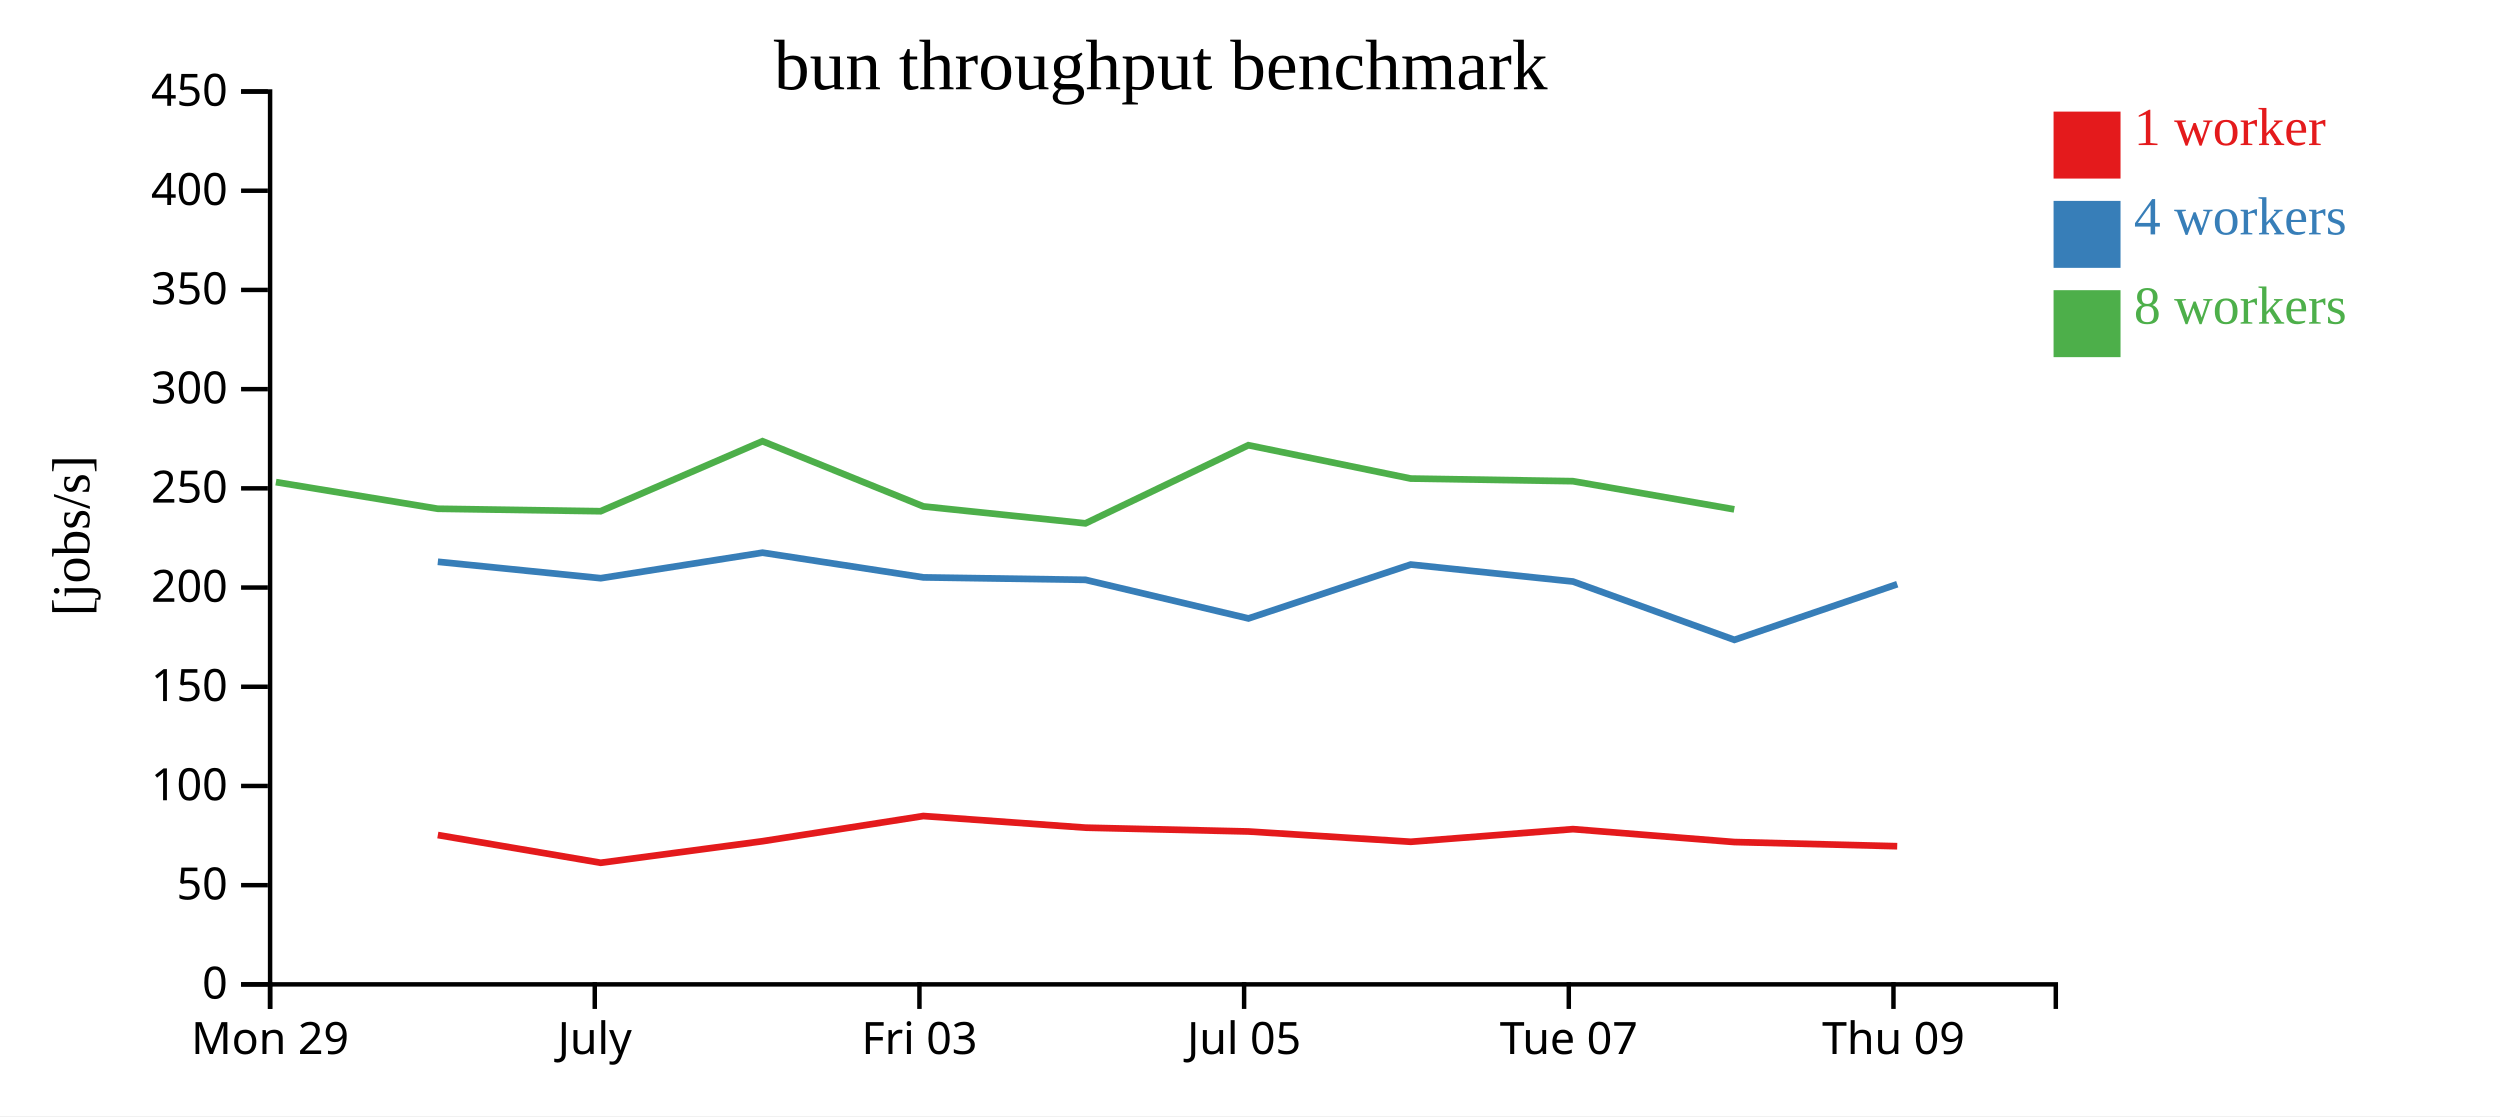
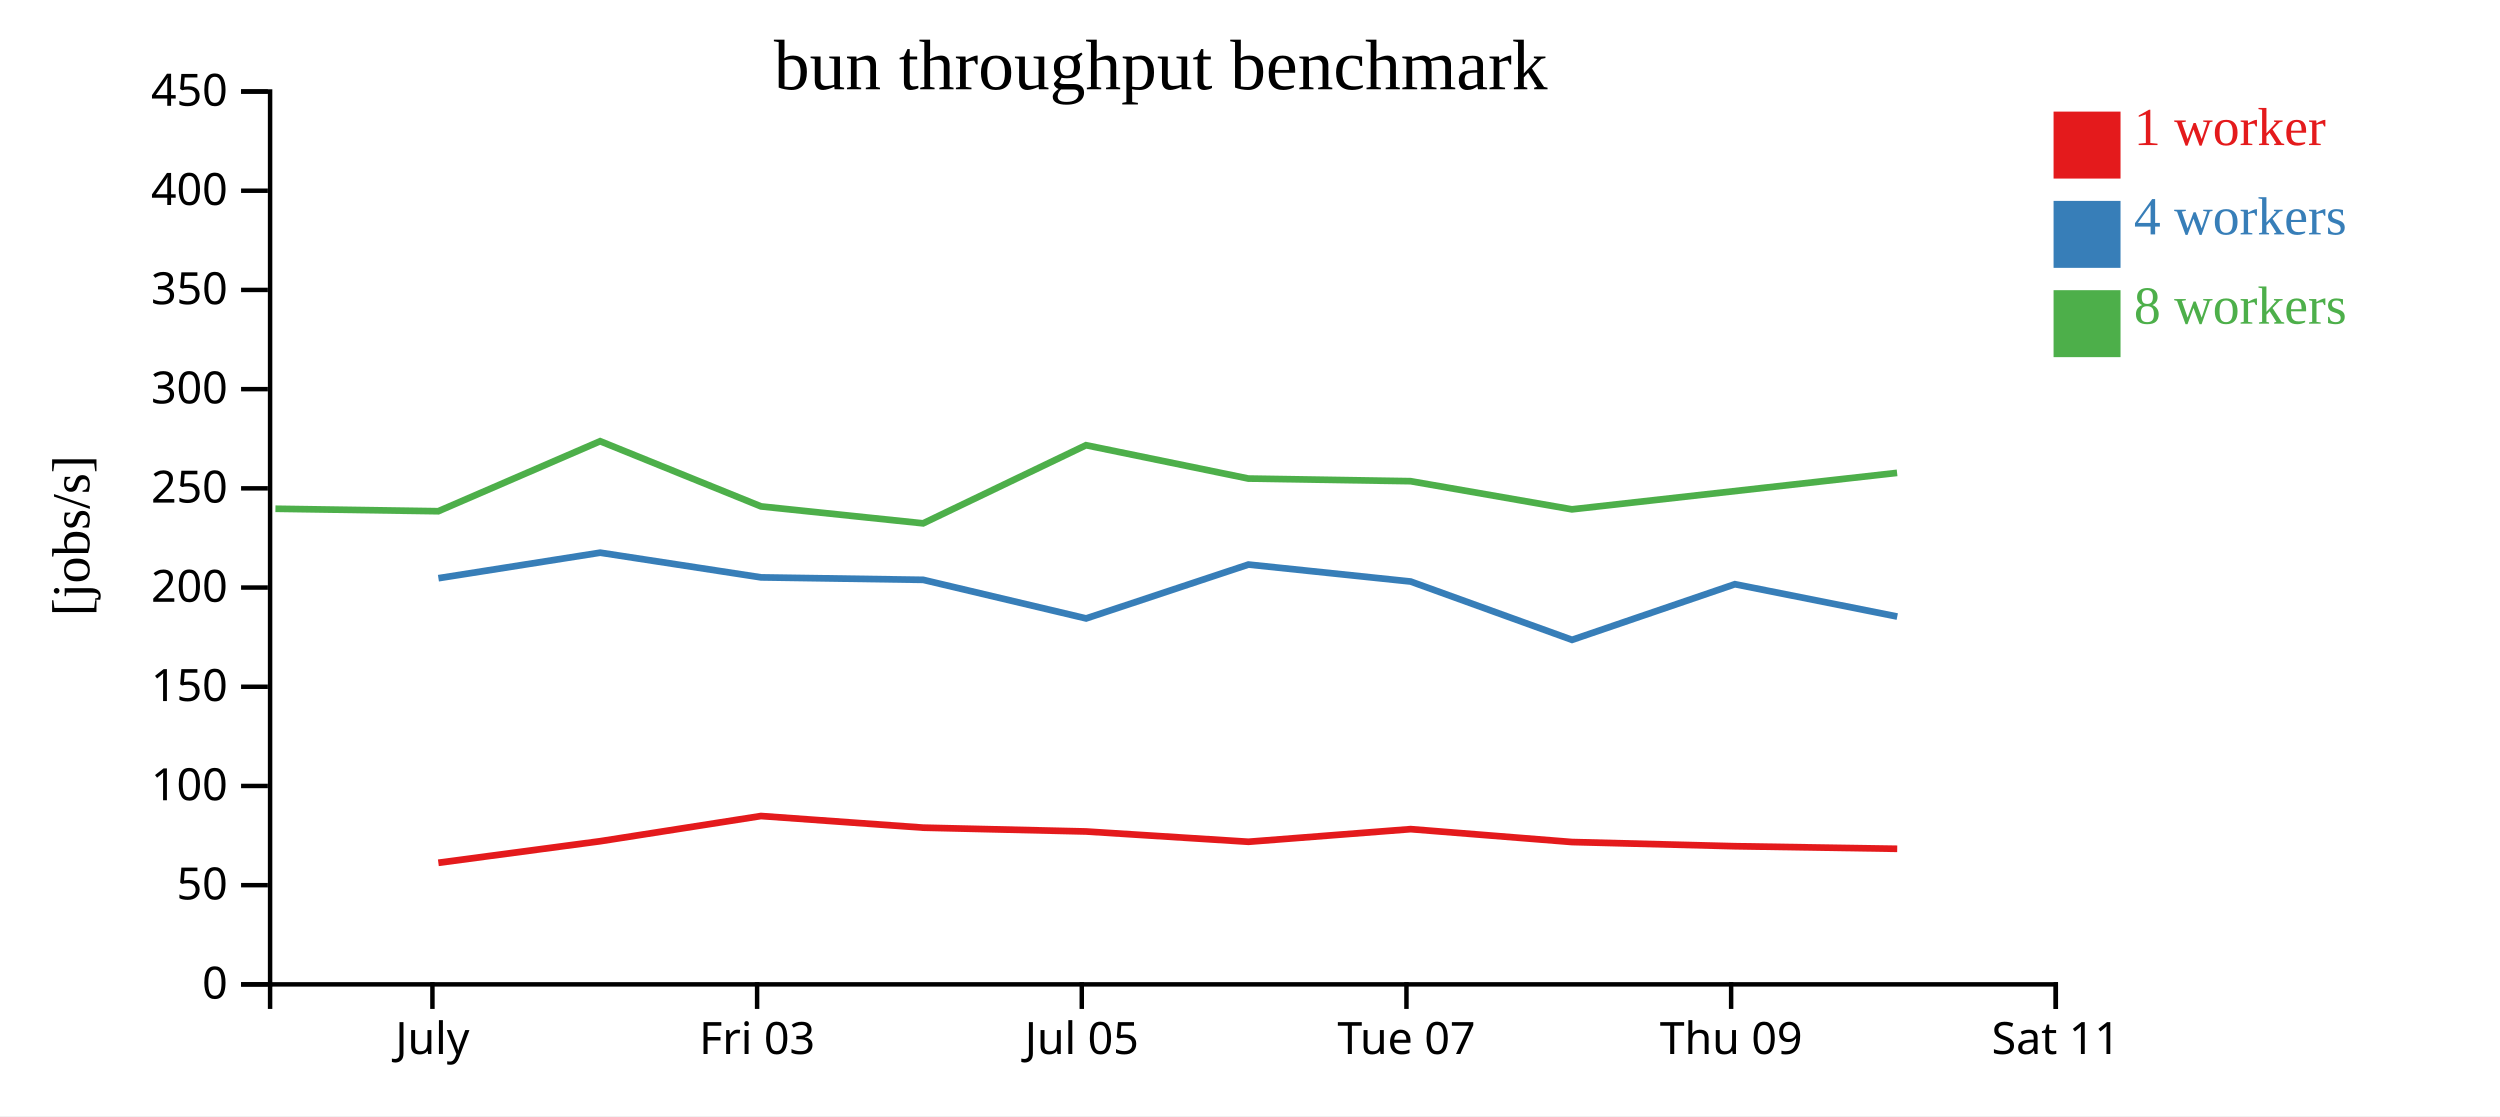
<svg xmlns="http://www.w3.org/2000/svg" width="560" height="250">
  <rect width="100%" height="100%" fill="white" />
  <g transform="translate(60,20)">
    <g transform="translate(0,200)" fill="none" font-size="10" font-family="sans-serif" text-anchor="middle">
      <path class="domain" stroke="currentColor" d="M0.5,6V0.5H400.5V6" />
-       <g class="tick" opacity="1" transform="translate(0.5,0)">
-         <line stroke="currentColor" y2="6" />
-         <text fill="currentColor" y="9" dy="0.71em">Mon 29</text>
-       </g>
-       <g class="tick" opacity="1" transform="translate(73.22727,0)">
+       <g class="tick" opacity="1" transform="translate(36.86364,0)">
        <line stroke="currentColor" y2="6" />
        <text fill="currentColor" y="9" dy="0.71em">July</text>
      </g>
-       <g class="tick" opacity="1" transform="translate(145.9545,0)">
+       <g class="tick" opacity="1" transform="translate(109.5909,0)">
        <line stroke="currentColor" y2="6" />
        <text fill="currentColor" y="9" dy="0.71em">Fri 03</text>
      </g>
-       <g class="tick" opacity="1" transform="translate(218.6818,0)">
+       <g class="tick" opacity="1" transform="translate(182.3182,0)">
        <line stroke="currentColor" y2="6" />
        <text fill="currentColor" y="9" dy="0.71em">Jul 05</text>
      </g>
-       <g class="tick" opacity="1" transform="translate(291.4091,0)">
+       <g class="tick" opacity="1" transform="translate(255.0455,0)">
        <line stroke="currentColor" y2="6" />
        <text fill="currentColor" y="9" dy="0.71em">Tue 07</text>
      </g>
-       <g class="tick" opacity="1" transform="translate(364.1364,0)">
+       <g class="tick" opacity="1" transform="translate(327.7727,0)">
        <line stroke="currentColor" y2="6" />
        <text fill="currentColor" y="9" dy="0.71em">Thu 09</text>
+       </g>
+       <g class="tick" opacity="1" transform="translate(400.5,0)">
+         <line stroke="currentColor" y2="6" />
+         <text fill="currentColor" y="9" dy="0.71em">Sat 11</text>
      </g>
    </g>
    <g fill="none" font-size="10" font-family="sans-serif" text-anchor="end">
      <path class="domain" stroke="currentColor" d="M-6,200.5H0.5V0.5H-6" />
      <g class="tick" opacity="1" transform="translate(0,200.5)">
        <line stroke="currentColor" x2="-6" />
        <text fill="currentColor" x="-9" dy="0.32em">0</text>
      </g>
      <g class="tick" opacity="1" transform="translate(0,178.2778)">
        <line stroke="currentColor" x2="-6" />
        <text fill="currentColor" x="-9" dy="0.32em">50</text>
      </g>
      <g class="tick" opacity="1" transform="translate(0,156.0556)">
        <line stroke="currentColor" x2="-6" />
        <text fill="currentColor" x="-9" dy="0.32em">100</text>
      </g>
      <g class="tick" opacity="1" transform="translate(0,133.8333)">
        <line stroke="currentColor" x2="-6" />
        <text fill="currentColor" x="-9" dy="0.32em">150</text>
      </g>
      <g class="tick" opacity="1" transform="translate(0,111.6111)">
        <line stroke="currentColor" x2="-6" />
        <text fill="currentColor" x="-9" dy="0.32em">200</text>
      </g>
      <g class="tick" opacity="1" transform="translate(0,89.38889)">
        <line stroke="currentColor" x2="-6" />
        <text fill="currentColor" x="-9" dy="0.32em">250</text>
      </g>
      <g class="tick" opacity="1" transform="translate(0,67.16667)">
        <line stroke="currentColor" x2="-6" />
        <text fill="currentColor" x="-9" dy="0.32em">300</text>
      </g>
      <g class="tick" opacity="1" transform="translate(0,44.94444)">
        <line stroke="currentColor" x2="-6" />
        <text fill="currentColor" x="-9" dy="0.32em">350</text>
      </g>
      <g class="tick" opacity="1" transform="translate(0,22.72222)">
        <line stroke="currentColor" x2="-6" />
        <text fill="currentColor" x="-9" dy="0.32em">400</text>
      </g>
      <g class="tick" opacity="1" transform="translate(0,0.5)">
        <line stroke="currentColor" x2="-6" />
        <text fill="currentColor" x="-9" dy="0.32em">450</text>
      </g>
    </g>
    <text text-anchor="middle" style="font-size: 12px" transform="rotate(-90)" y="-40" x="-100">[jobs/s]</text>
    <text text-anchor="middle" style="font-size: 16px" y="0" x="200">bun throughput benchmark</text>
-     <path class="line" fill="none" stroke="#e41a1c" stroke-width="1.5" d="M38.073,167.049L74.556,173.262L110.806,168.434L146.821,162.789L183.156,165.397L219.645,166.253L256.01,168.559L292.347,165.728L328.494,168.617L364.975,169.554" />
-     <path class="line" fill="none" stroke="#377eb8" stroke-width="1.5" d="M38.074,105.838L74.57,109.519L110.806,103.8L146.835,109.334L183.164,109.886L219.657,118.53L256.007,106.459L292.34,110.262L328.497,123.328L364.983,110.862" />
-     <path class="line" fill="none" stroke="#4daf4a" stroke-width="1.5" d="M1.8,87.993L38.058,93.961L74.539,94.515L110.794,78.832L146.835,93.436L183.143,97.23L219.628,79.728L255.991,87.197L292.323,87.785L328.475,94.096" />
+     <path class="line" fill="none" stroke="#e41a1c" stroke-width="1.5" d="M38.192,173.262L74.442,168.434L110.457,162.789L146.792,165.397L183.281,166.253L219.646,168.559L255.984,165.728L292.131,168.617L328.611,169.554L364.976,170.131" />
+     <path class="line" fill="none" stroke="#377eb8" stroke-width="1.5" d="M38.206,109.519L74.443,103.8L110.471,109.334L146.8,109.886L183.294,118.53L219.643,106.459L255.977,110.262L292.133,123.328L328.619,110.862L364.987,118.11" />
+     <path class="line" fill="none" stroke="#4daf4a" stroke-width="1.5" d="M1.695,93.961L38.176,94.515L74.431,78.832L110.471,93.436L146.779,97.23L183.265,79.728L219.627,87.197L255.96,87.785L292.111,94.096L364.948,85.923" />
    <rect class="dot" x="400" y="5" width="15" height="15" style="fill: #e41a1c;" />
    <rect class="dot" x="400" y="25" width="15" height="15" style="fill: #377eb8;" />
    <rect class="dot" x="400" y="45" width="15" height="15" style="fill: #4daf4a;" />
    <text class="label" x="418" y="12.5" style="fill: #e41a1c; alignment-baseline: middle;" text-anchor="left">1 worker</text>
    <text class="label" x="418" y="32.5" style="fill: #377eb8; alignment-baseline: middle;" text-anchor="left">4 workers</text>
    <text class="label" x="418" y="52.5" style="fill: #4daf4a; alignment-baseline: middle;" text-anchor="left">8 workers</text>
  </g>
</svg>
